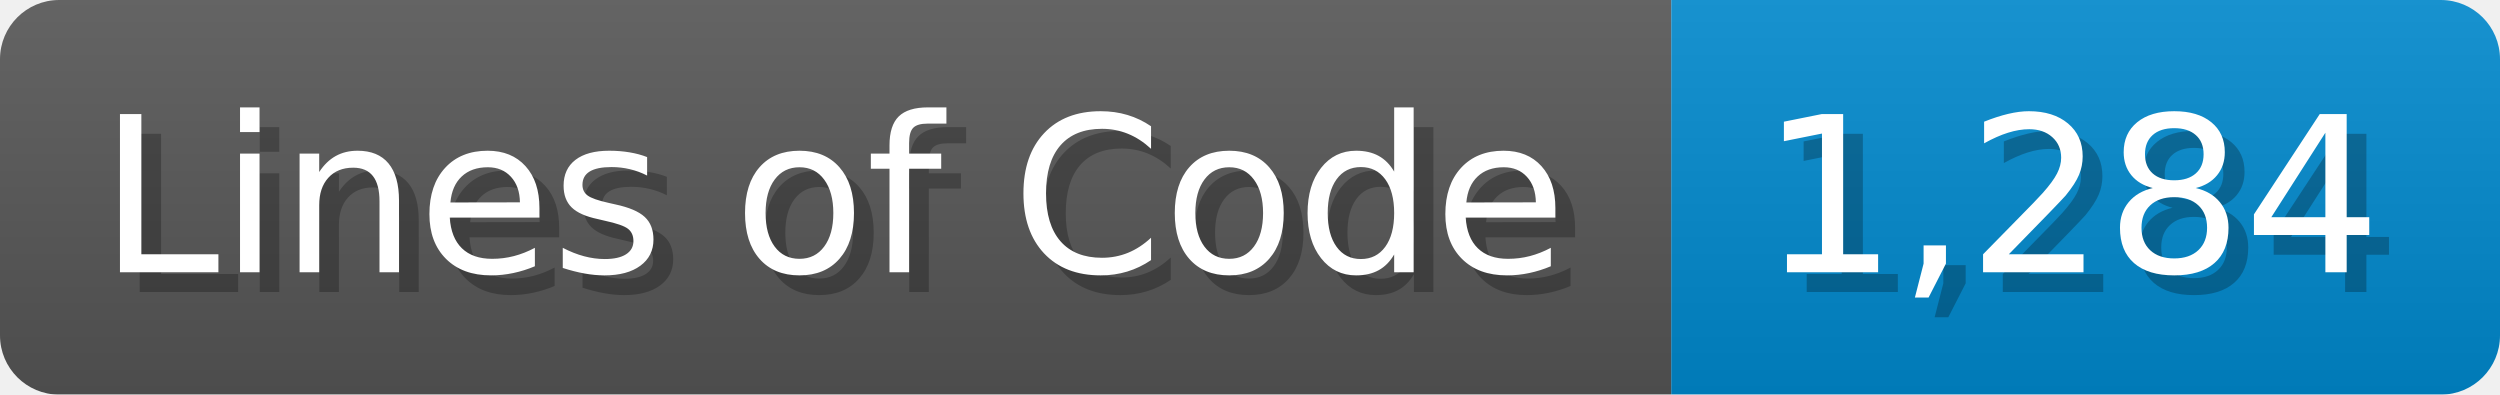
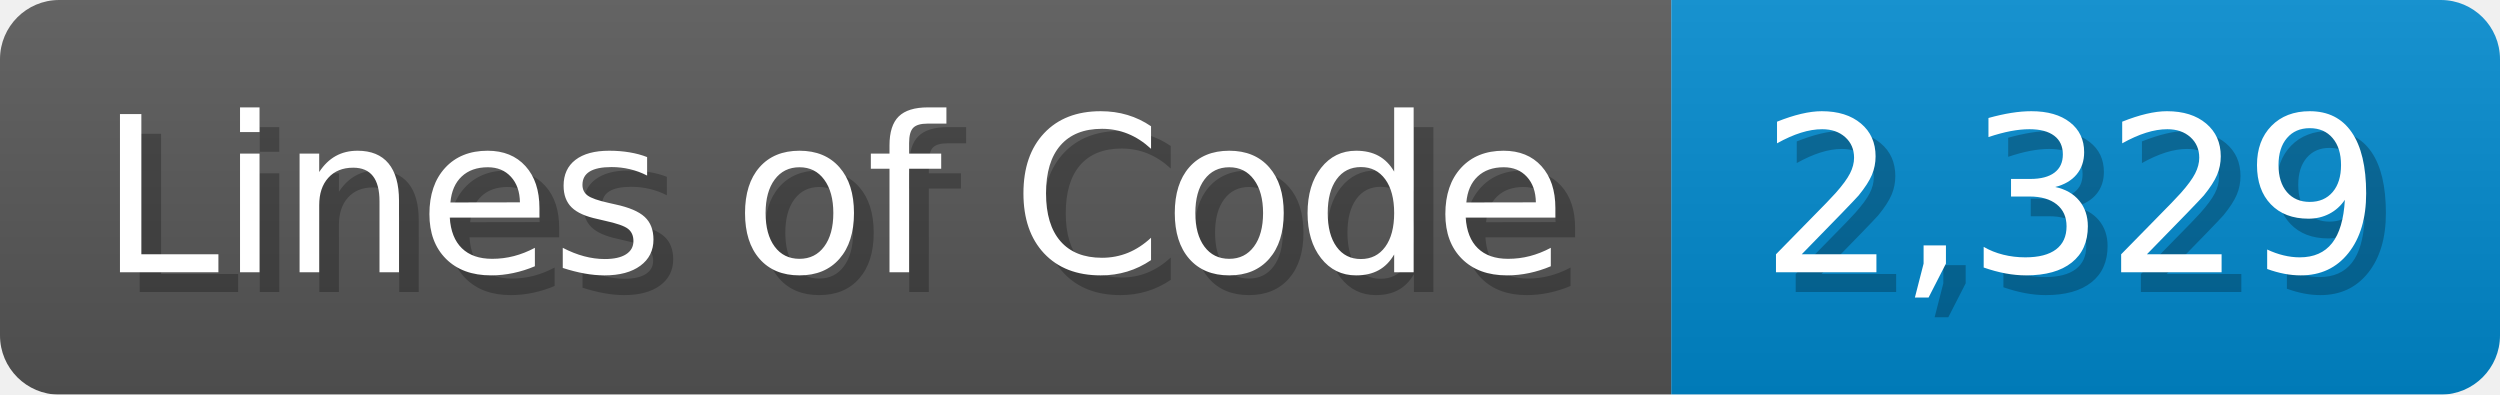
<svg xmlns="http://www.w3.org/2000/svg" width="126.7" height="20" viewBox="0 0 1267 200">
  <linearGradient id="a" x2="0" y2="100%">
    <stop offset="0" stop-opacity=".1" stop-color="#EEE" />
    <stop offset="1" stop-opacity=".1" />
  </linearGradient>
  <mask id="m">
    <rect width="1267" height="200" rx="30" fill="#FFF" />
  </mask>
  <g mask="url(#m)">
    <rect width="847" height="200" fill="#555" />
    <rect width="420" height="200" fill="#08C" x="847" />
    <rect width="1267" height="200" fill="url(#a)" />
  </g>
  <g fill="#fff" text-anchor="start" font-family="Verdana,DejaVu Sans,sans-serif" font-size="110">
    <text x="60" y="148" textLength="747" fill="#000" opacity="0.25">Lines of Code</text>
    <text x="50" y="138" textLength="747">Lines of Code</text>
-     <text x="902" y="148" textLength="320" fill="#000" opacity="0.25">1,284</text>
-     <text x="892" y="138" textLength="320">1,284</text>
+     <text x="902" y="148" textLength="320" fill="#000" opacity="0.25">2,329</text>
+     <text x="892" y="138" textLength="320">2,329</text>
  </g>
</svg>
